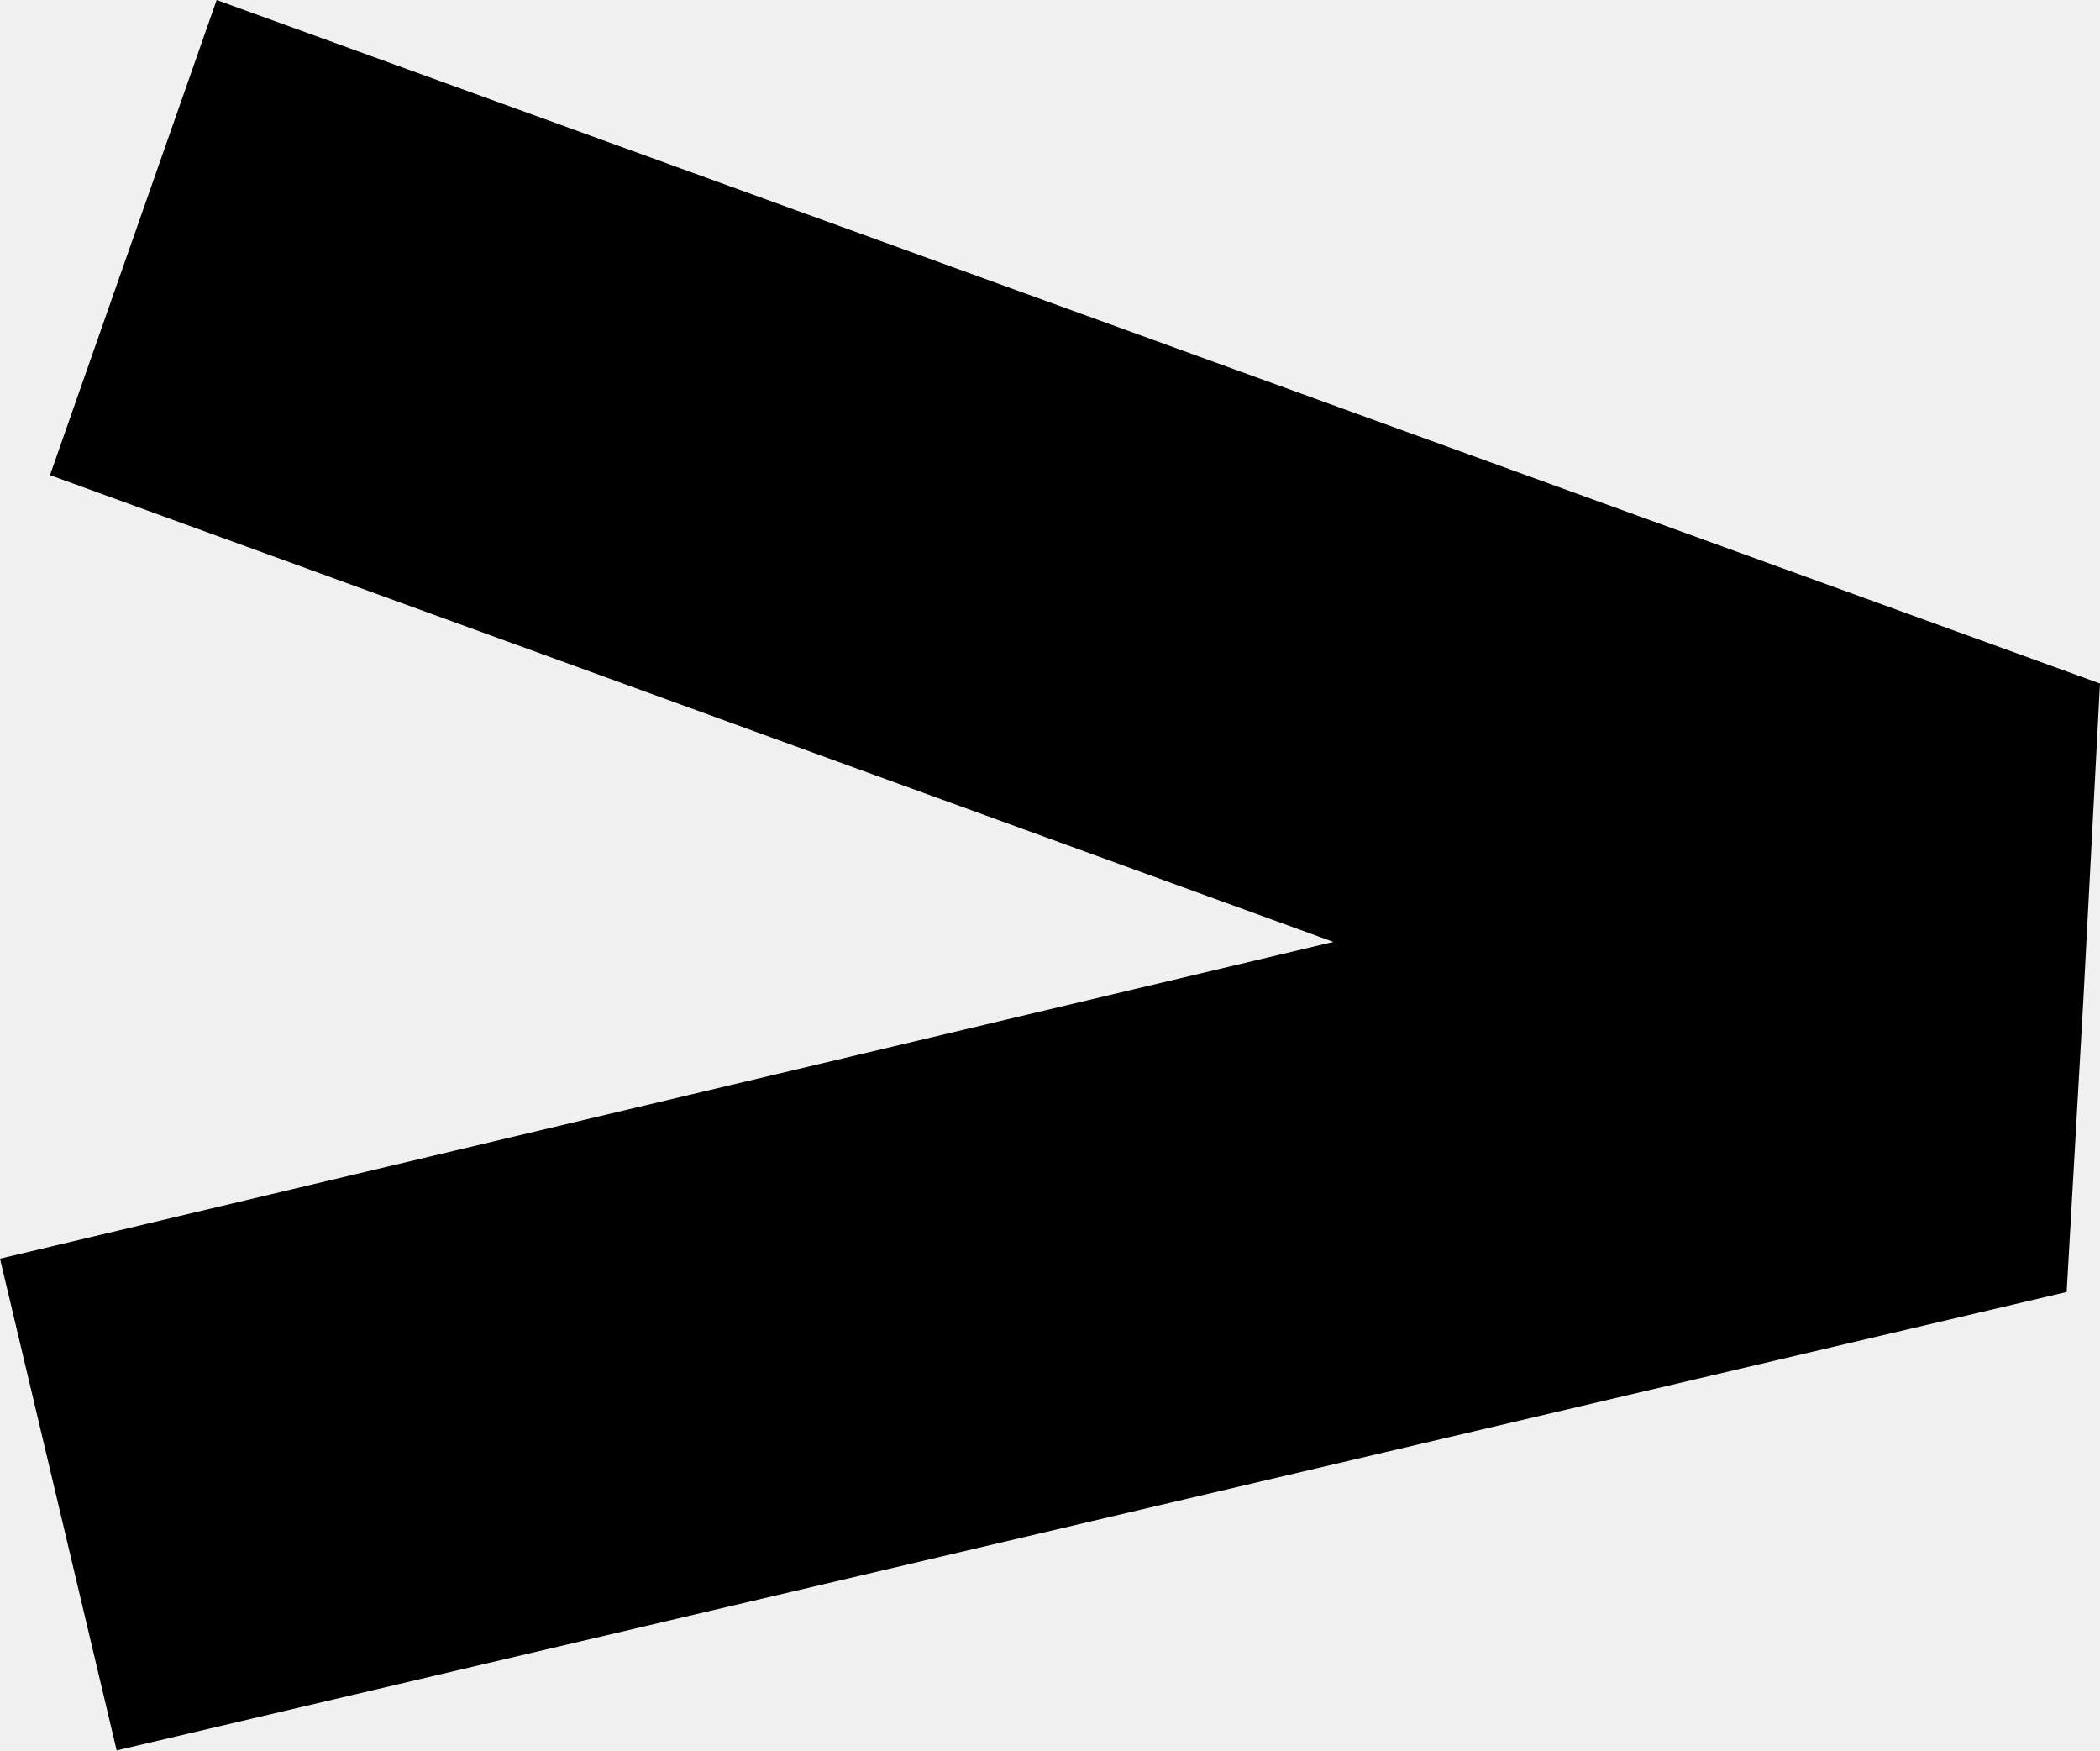
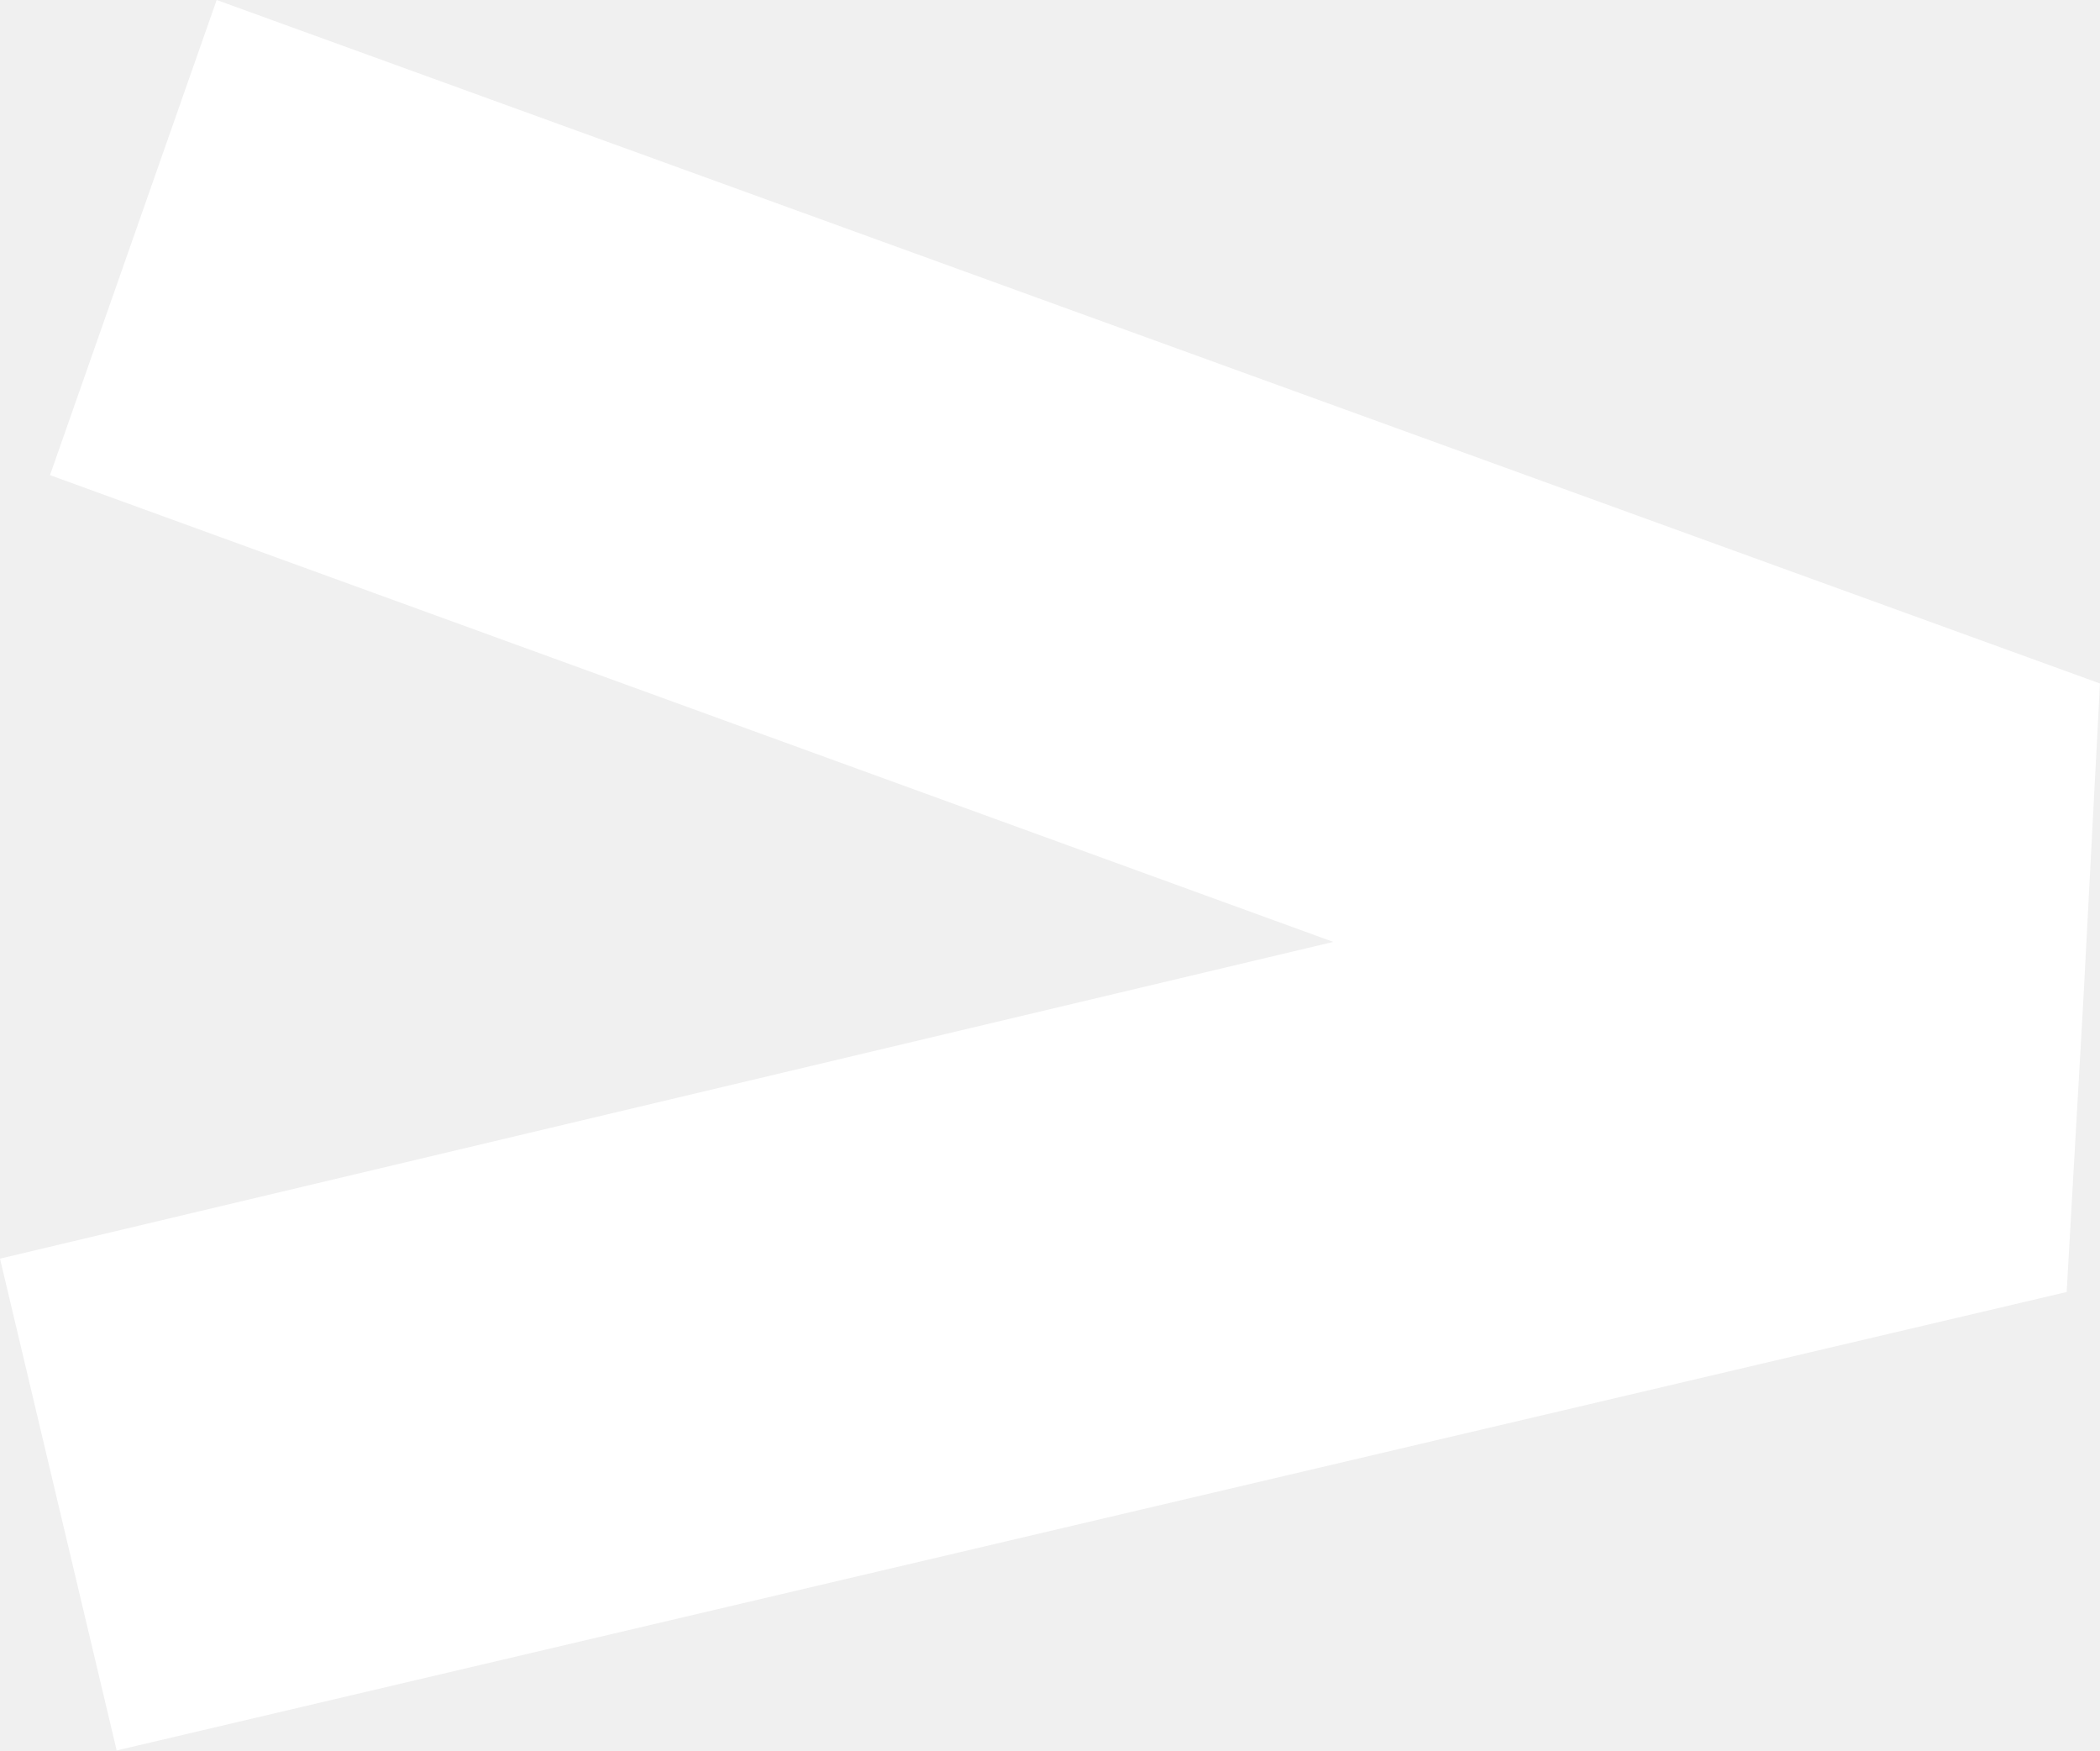
<svg xmlns="http://www.w3.org/2000/svg" class="w-full h-auto" viewBox="0 0 25.2 21" width="25.2" height="21">
-   <path fill="currentColor" d="M.6 5.7L16 11.3 0 15.1 1.4 21l23.4-5.5.2-3.5.2-3.8L2.6 0z" />
+   <path fill="#fff" d="M.6 5.7L16 11.3 0 15.1 1.4 21l23.4-5.5.2-3.5.2-3.8L2.6 0z" />
</svg>
